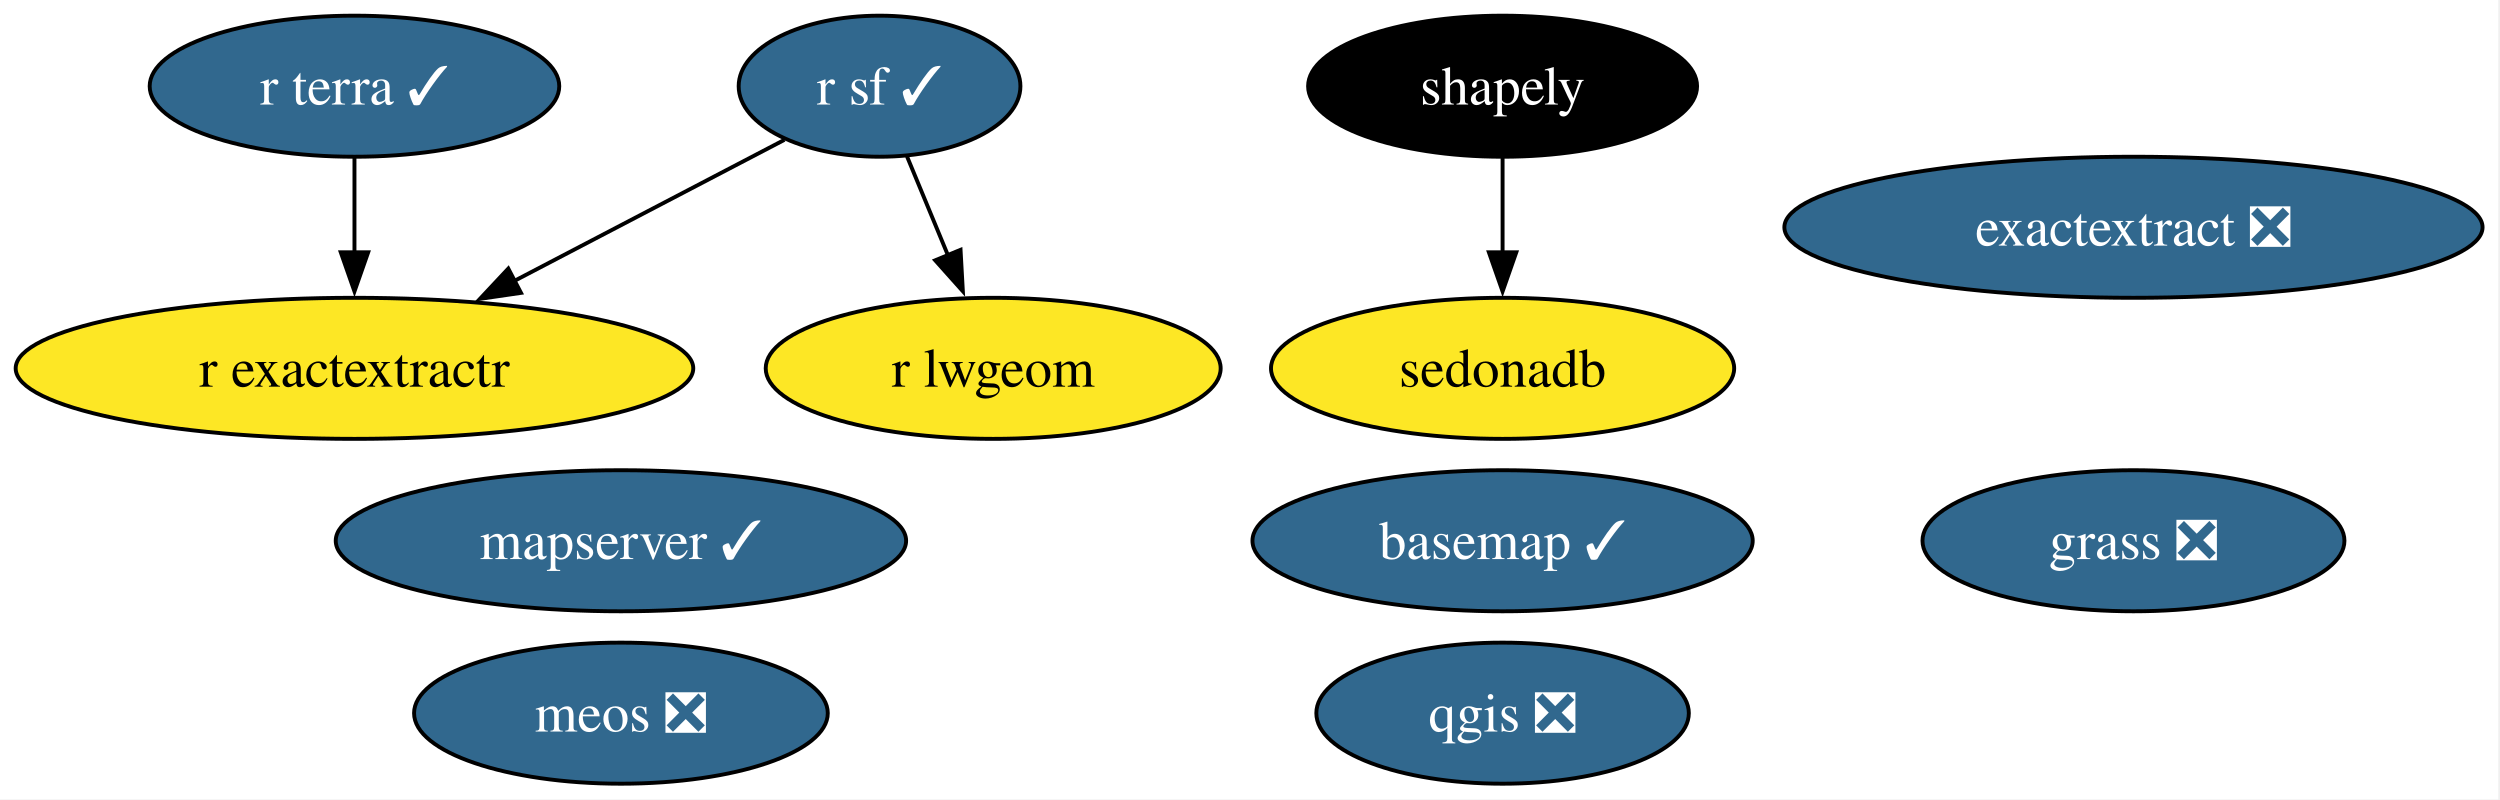
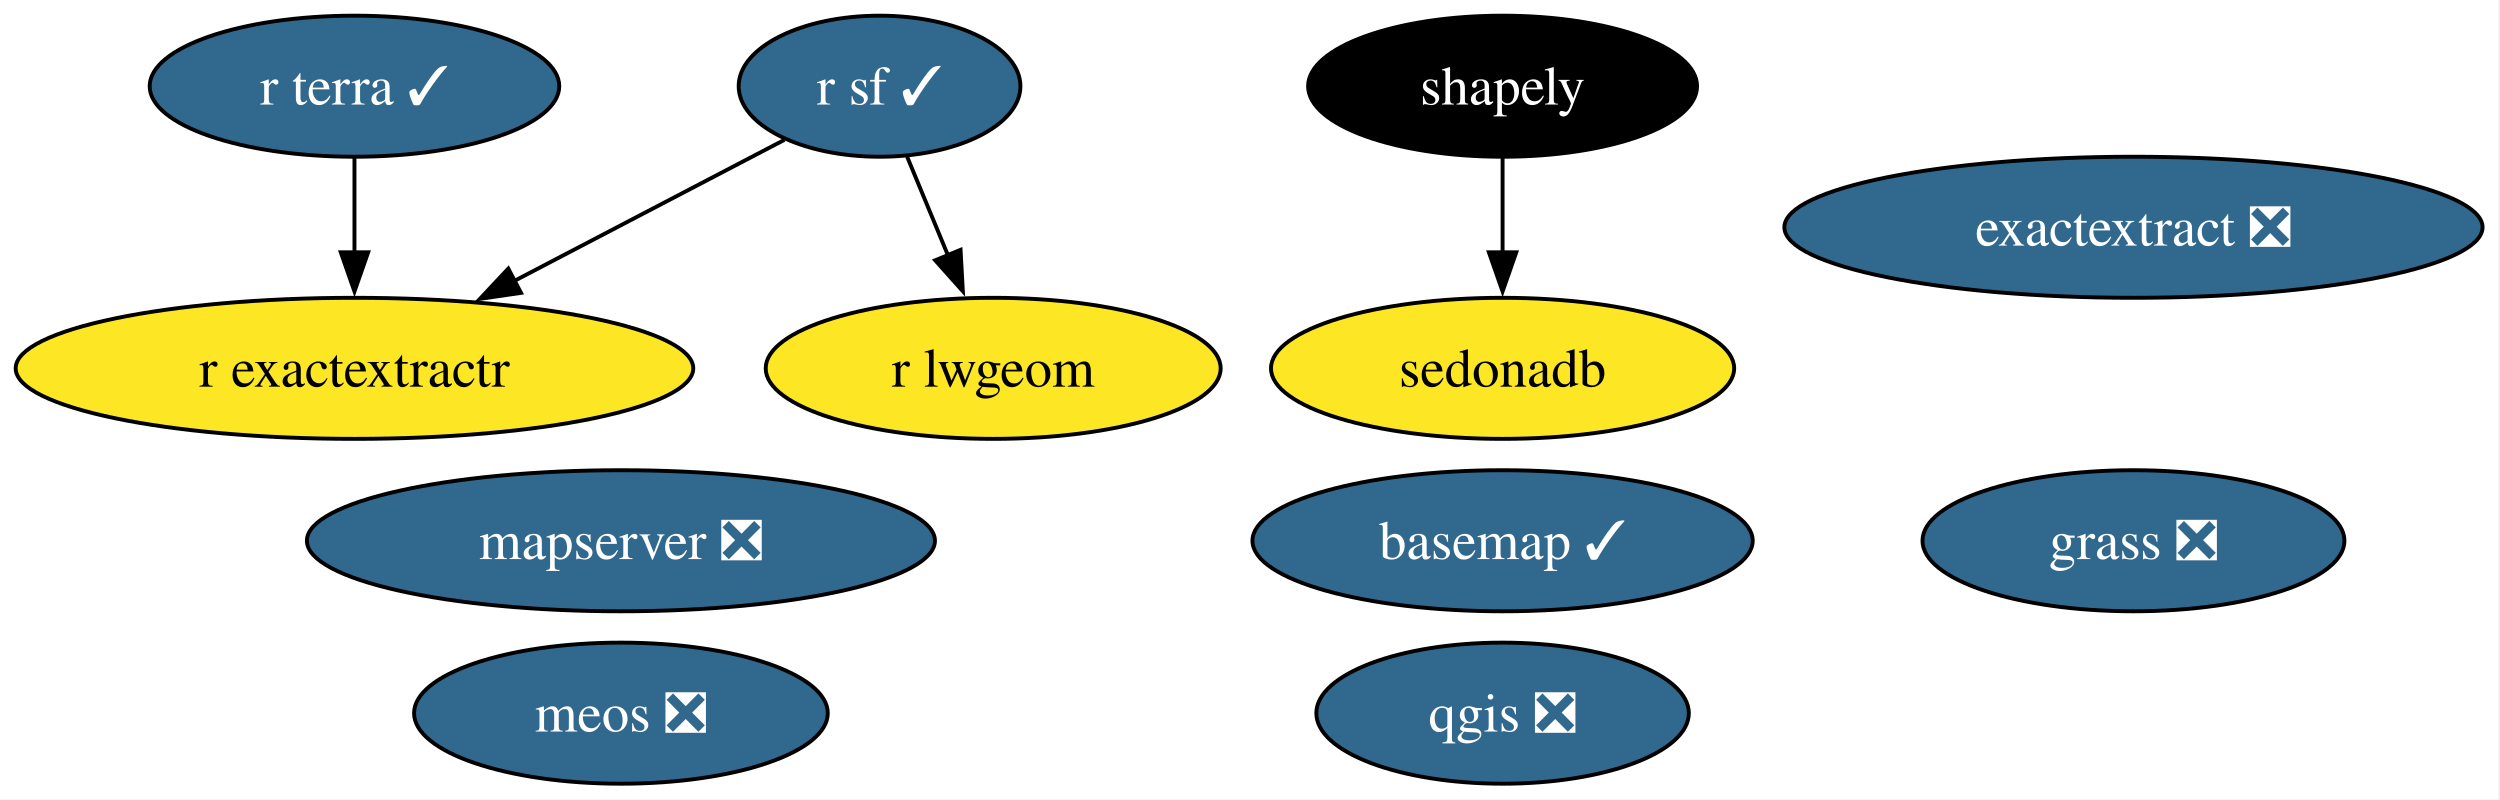
<svg xmlns="http://www.w3.org/2000/svg" xmlns:xlink="http://www.w3.org/1999/xlink" width="638pt" height="204pt" viewBox="0.00 0.00 638.00 204.00">
  <g id="graph0" class="graph" transform="scale(1 1) rotate(0) translate(4 200)">
    <polygon fill="white" stroke="none" points="-4,4 -4,-200 633.55,-200 633.55,4 -4,4" />
    <g id="node1" class="node">
      <g id="a_node1">
        <a xlink:href="https://github.com/conda-forge/basemap-feedstock/pull/159" xlink:title="basemap ✓">
          <ellipse fill="#31688e" stroke="black" cx="379.46" cy="-62" rx="63.83" ry="18" />
          <text xml:space="preserve" text-anchor="middle" x="379.46" y="-57.33" font-family="Times,serif" font-size="14.00" fill="white">basemap ✓</text>
        </a>
      </g>
    </g>
    <g id="node2" class="node">
      <g id="a_node2">
        <a xlink:href="https://github.com/conda-forge/exactextract-feedstock/pull/41" xlink:title="exactextract ❎">
          <ellipse fill="#31688e" stroke="black" cx="540.46" cy="-142" rx="89.09" ry="18" />
          <text xml:space="preserve" text-anchor="middle" x="540.46" y="-137.32" font-family="Times,serif" font-size="14.00" fill="white">exactextract ❎</text>
        </a>
      </g>
    </g>
    <g id="node3" class="node">
      <g id="a_node3">
        <a xlink:href="https://github.com/conda-forge/grass-feedstock/pull/20" xlink:title="grass ❎">
          <ellipse fill="#31688e" stroke="black" cx="540.46" cy="-62" rx="53.84" ry="18" />
          <text xml:space="preserve" text-anchor="middle" x="540.46" y="-57.33" font-family="Times,serif" font-size="14.00" fill="white">grass ❎</text>
        </a>
      </g>
    </g>
    <g id="node4" class="node">
      <g id="a_node4">
-         <a xlink:href="https://github.com/conda-forge/mapserver-feedstock/pull/105" xlink:title="mapserver ✓">
-           <ellipse fill="#31688e" stroke="black" cx="154.46" cy="-62" rx="72.78" ry="18" />
-           <text xml:space="preserve" text-anchor="middle" x="154.46" y="-57.33" font-family="Times,serif" font-size="14.00" fill="white">mapserver ✓</text>
+         <a xlink:href="https://github.com/conda-forge/mapserver-feedstock/pull/105" xlink:title="mapserver ❎">
+           <ellipse fill="#31688e" stroke="black" cx="154.46" cy="-62" rx="80.14" ry="18" />
+           <text xml:space="preserve" text-anchor="middle" x="154.46" y="-57.33" font-family="Times,serif" font-size="14.00" fill="white">mapserver ❎</text>
        </a>
      </g>
    </g>
    <g id="node5" class="node">
      <g id="a_node5">
        <a xlink:href="https://github.com/conda-forge/meos-feedstock/pull/28" xlink:title="meos ❎">
          <ellipse fill="#31688e" stroke="black" cx="154.46" cy="-18" rx="52.79" ry="18" />
          <text xml:space="preserve" text-anchor="middle" x="154.46" y="-13.32" font-family="Times,serif" font-size="14.00" fill="white">meos ❎</text>
        </a>
      </g>
    </g>
    <g id="node6" class="node">
      <g id="a_node6">
        <a xlink:href="https://github.com/conda-forge/qgis-feedstock/pull/626" xlink:title="qgis ❎">
          <ellipse fill="#31688e" stroke="black" cx="379.46" cy="-18" rx="47.53" ry="18" />
          <text xml:space="preserve" text-anchor="middle" x="379.46" y="-13.32" font-family="Times,serif" font-size="14.00" fill="white">qgis ❎</text>
        </a>
      </g>
    </g>
    <g id="node7" class="node">
      <g id="a_node7">
        <a xlink:href="https://github.com/conda-forge/r-exactextractr-feedstock" xlink:title="r exactextractr">
          <ellipse fill="#fde725" stroke="black" cx="86.46" cy="-106" rx="86.46" ry="18" />
          <text xml:space="preserve" text-anchor="middle" x="86.46" y="-101.33" font-family="Times,serif" font-size="14.00">r exactextractr</text>
        </a>
      </g>
    </g>
    <g id="node8" class="node">
      <g id="a_node8">
        <a xlink:href="https://github.com/conda-forge/r-lwgeom-feedstock" xlink:title="r lwgeom">
          <ellipse fill="#fde725" stroke="black" cx="249.46" cy="-106" rx="58.05" ry="18" />
          <text xml:space="preserve" text-anchor="middle" x="249.46" y="-101.33" font-family="Times,serif" font-size="14.00">r lwgeom</text>
        </a>
      </g>
    </g>
    <g id="node9" class="node">
      <g id="a_node9">
        <a xlink:href="https://github.com/conda-forge/r-sf-feedstock/pull/166" xlink:title="r sf ✓">
          <ellipse fill="#31688e" stroke="black" cx="220.46" cy="-178" rx="35.95" ry="18" />
          <text xml:space="preserve" text-anchor="middle" x="220.46" y="-173.32" font-family="Times,serif" font-size="14.00" fill="white">r sf ✓</text>
        </a>
      </g>
    </g>
    <g id="edge1" class="edge">
      <path fill="none" stroke="black" d="M196.19,-164.32C176.96,-154.28 149.67,-140.02 127.12,-128.24" />
      <polygon fill="black" stroke="black" points="128.96,-125.26 118.48,-123.73 125.72,-131.46 128.96,-125.26" />
    </g>
    <g id="edge2" class="edge">
      <path fill="none" stroke="black" d="M227.48,-160.05C230.64,-152.43 234.45,-143.23 238,-134.65" />
      <polygon fill="black" stroke="black" points="241.13,-136.25 241.72,-125.67 234.66,-133.57 241.13,-136.25" />
    </g>
    <g id="node10" class="node">
      <g id="a_node10">
        <a xlink:href="https://github.com/conda-forge/r-terra-feedstock/pull/151" xlink:title="r terra ✓">
          <ellipse fill="#31688e" stroke="black" cx="86.46" cy="-178" rx="52.26" ry="18" />
          <text xml:space="preserve" text-anchor="middle" x="86.46" y="-173.32" font-family="Times,serif" font-size="14.00" fill="white">r terra ✓</text>
        </a>
      </g>
    </g>
    <g id="edge3" class="edge">
      <path fill="none" stroke="black" d="M86.46,-159.7C86.46,-152.41 86.46,-143.73 86.46,-135.54" />
      <polygon fill="black" stroke="black" points="89.96,-135.62 86.46,-125.62 82.96,-135.62 89.96,-135.62" />
    </g>
    <g id="node11" class="node">
      <g id="a_node11">
        <a xlink:href="https://github.com/conda-forge/sedonadb-feedstock" xlink:title="sedonadb">
          <ellipse fill="#fde725" stroke="black" cx="379.46" cy="-106" rx="59.1" ry="18" />
          <text xml:space="preserve" text-anchor="middle" x="379.46" y="-101.33" font-family="Times,serif" font-size="14.00">sedonadb</text>
        </a>
      </g>
    </g>
    <g id="node12" class="node">
      <g id="a_node12">
        <a xlink:href="https://github.com/conda-forge/shapely-feedstock" xlink:title="shapely">
          <ellipse fill="#000000" stroke="black" cx="379.46" cy="-178" rx="49.63" ry="18" />
          <text xml:space="preserve" text-anchor="middle" x="379.46" y="-173.32" font-family="Times,serif" font-size="14.00" fill="white">shapely</text>
        </a>
      </g>
    </g>
    <g id="edge4" class="edge">
      <path fill="none" stroke="black" d="M379.46,-159.7C379.46,-152.41 379.46,-143.73 379.46,-135.54" />
      <polygon fill="black" stroke="black" points="382.96,-135.62 379.46,-125.62 375.96,-135.62 382.96,-135.62" />
    </g>
  </g>
</svg>
